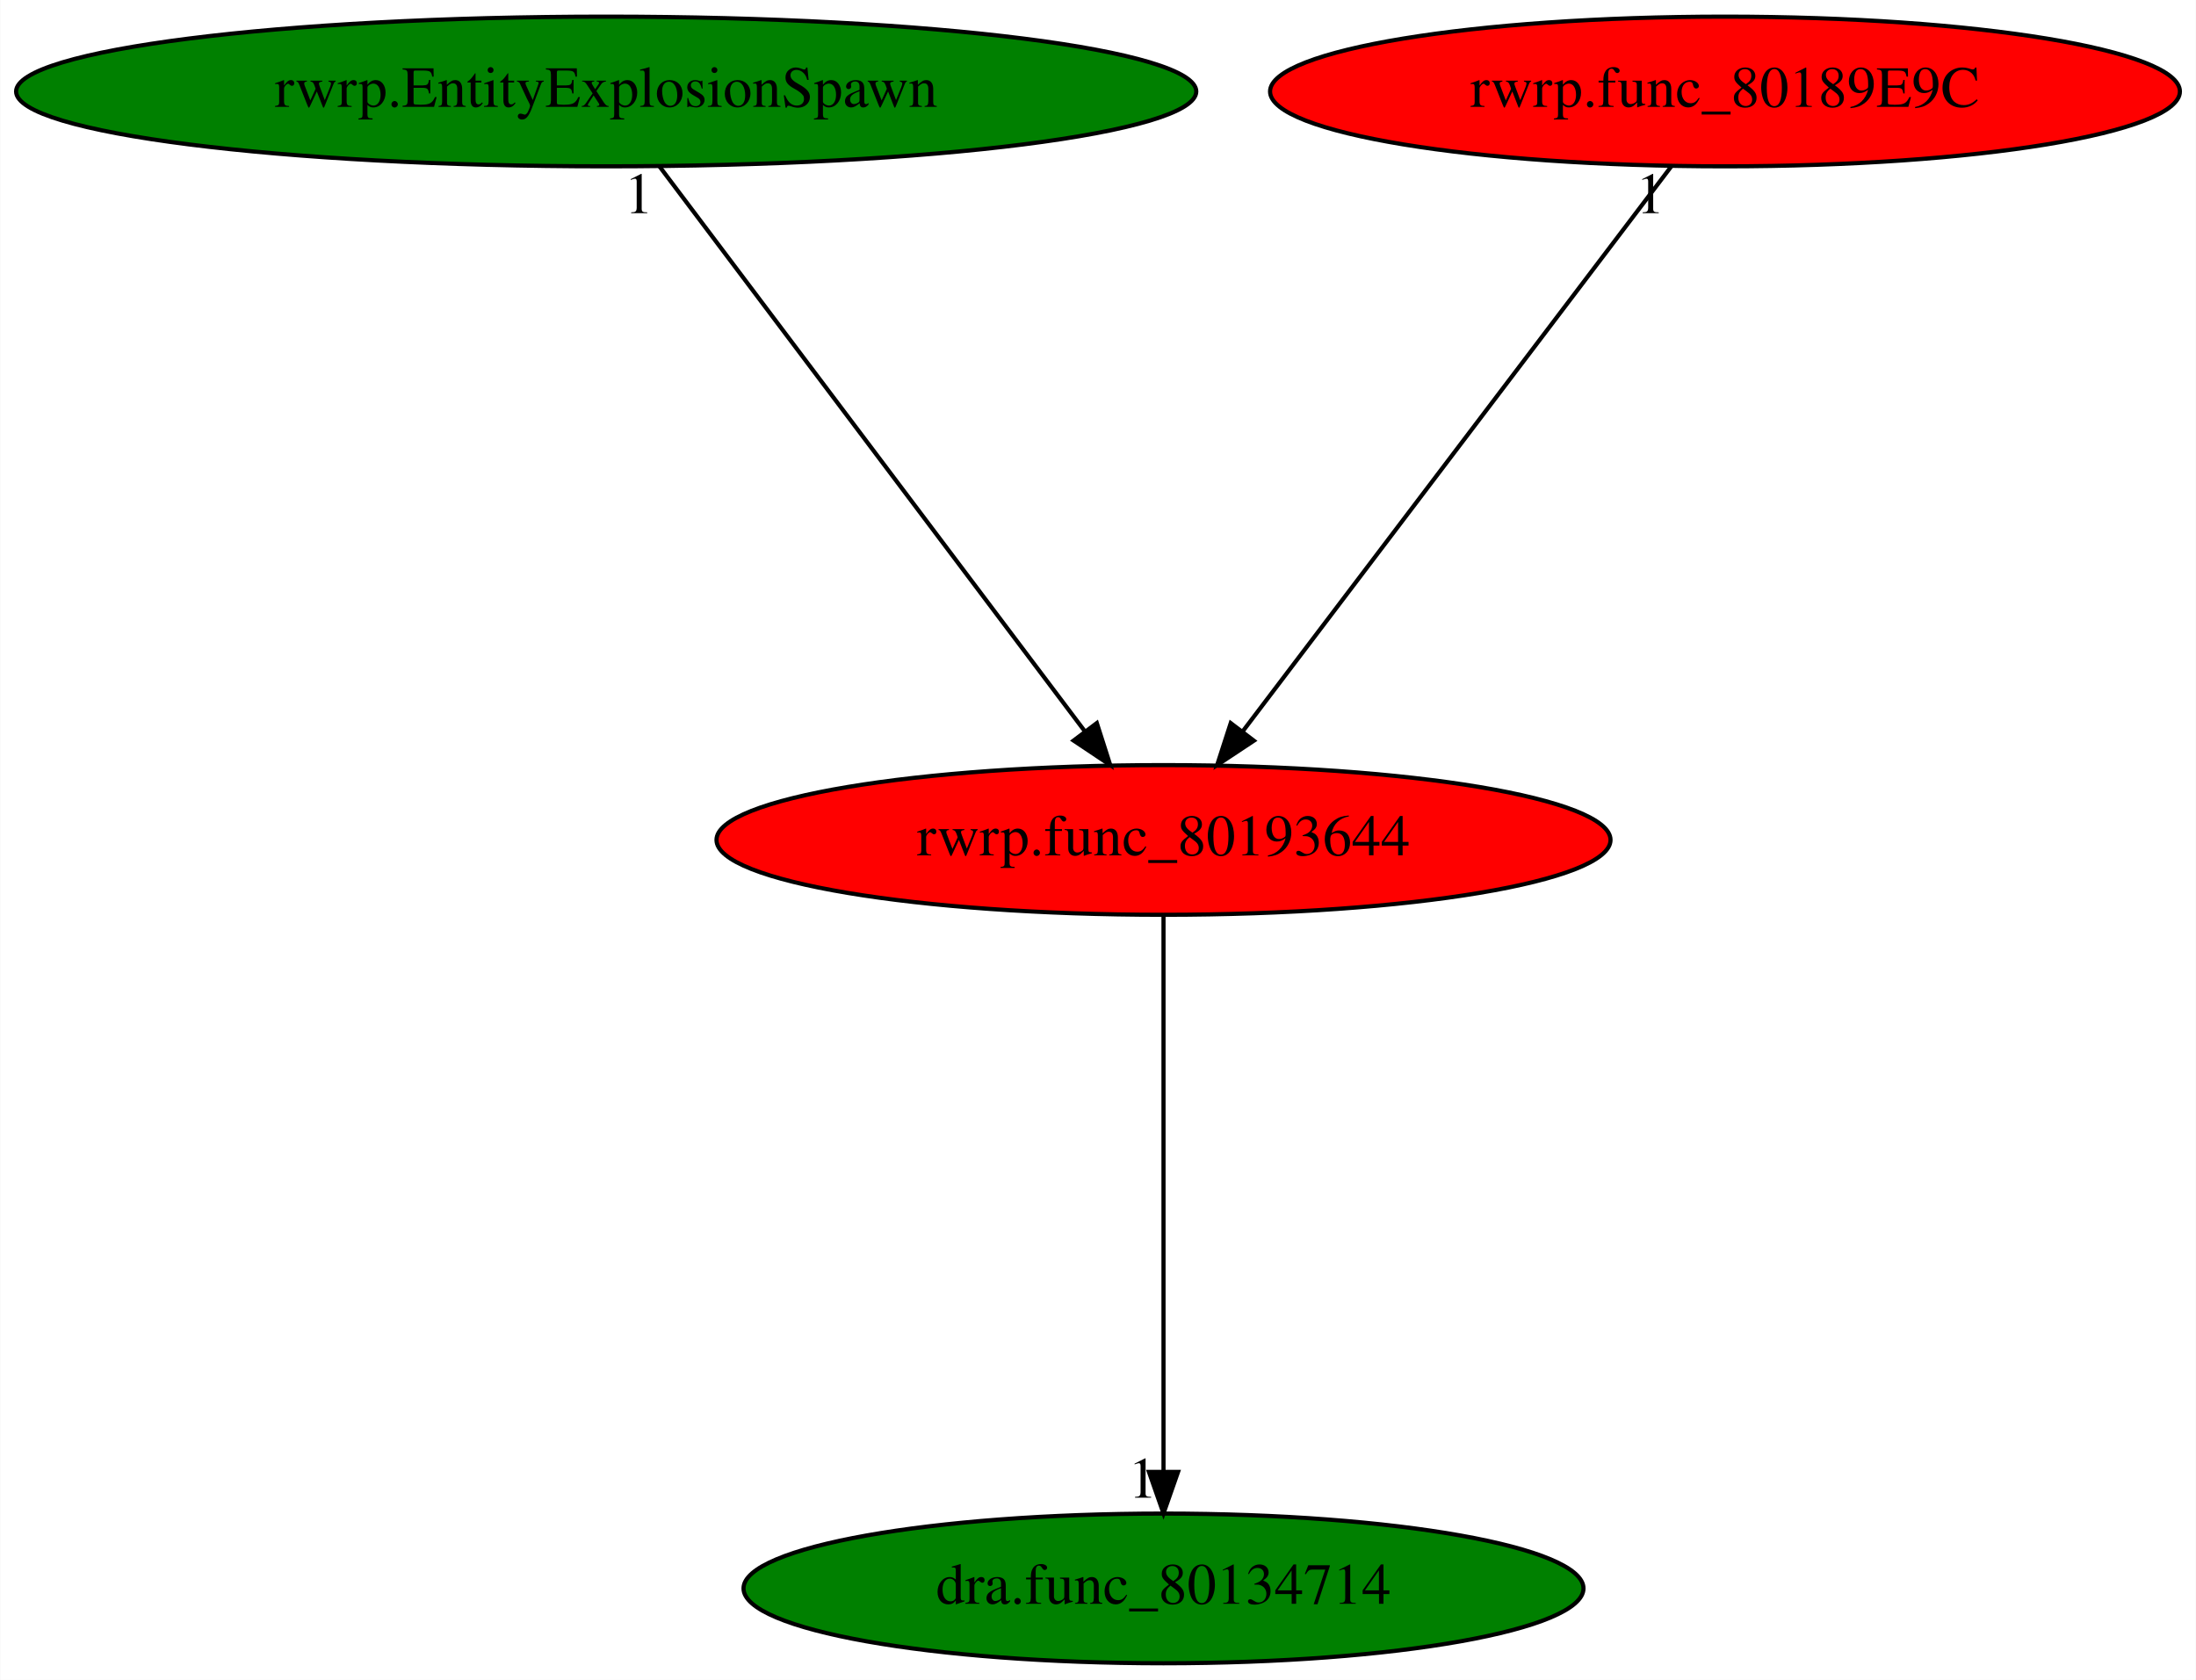
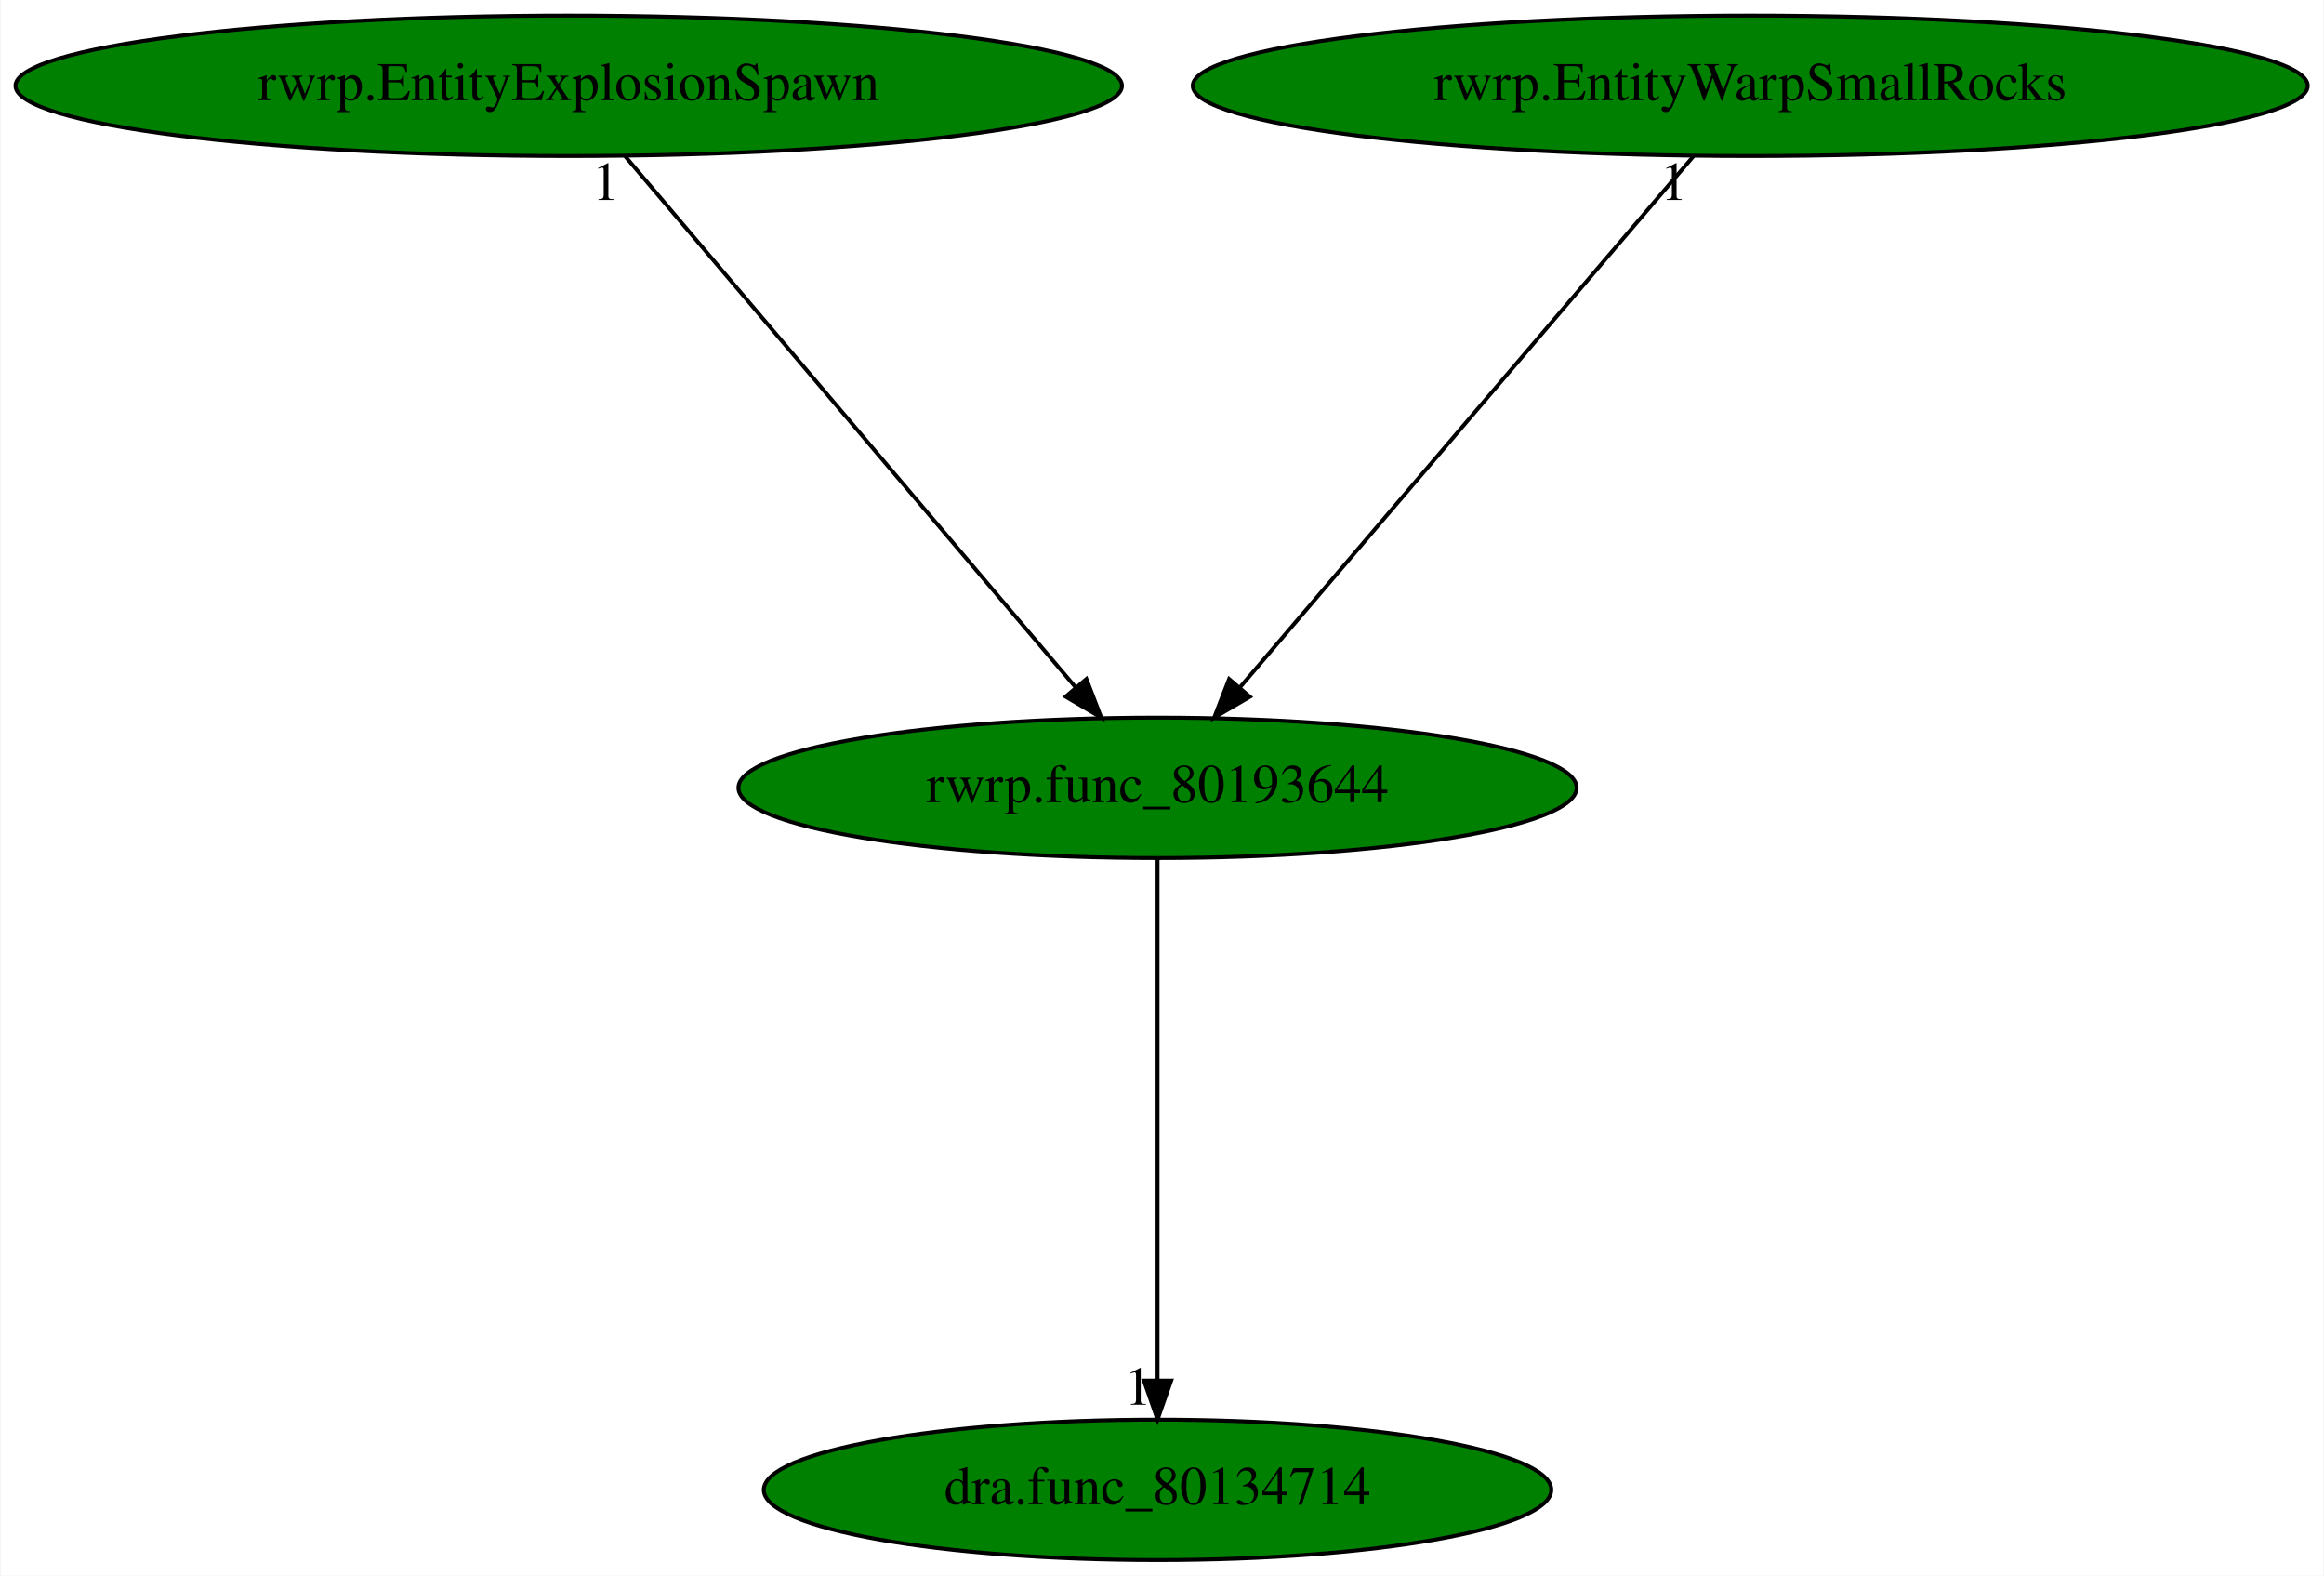
- <svg xmlns="http://www.w3.org/2000/svg" xmlns:xlink="http://www.w3.org/1999/xlink" width="528pt" height="404pt" viewBox="0.00 0.00 527.88 404.00">
+ <svg xmlns="http://www.w3.org/2000/svg" xmlns:xlink="http://www.w3.org/1999/xlink" width="596pt" height="404pt" viewBox="0.00 0.00 595.67 404.00">
  <g id="graph0" class="graph" transform="scale(1 1) rotate(0) translate(4 400)">
-     <polygon fill="white" stroke="transparent" points="-4,4 -4,-400 523.88,-400 523.88,4 -4,4" />
+     <polygon fill="white" stroke="transparent" points="-4,4 -4,-400 591.67,-400 591.67,4 -4,4" />
    <g id="node1" class="node">
-       <ellipse fill="red" stroke="black" cx="275.69" cy="-198" rx="107.48" ry="18" />
-       <text text-anchor="middle" x="275.69" y="-194.3" font-family="Times,serif" font-size="14.00">rwrp.func_80193644</text>
+       <ellipse fill="green" stroke="black" cx="292.69" cy="-198" rx="107.48" ry="18" />
+       <text text-anchor="middle" x="292.69" y="-194.3" font-family="Times,serif" font-size="14.00">rwrp.func_80193644</text>
    </g>
    <g id="node2" class="node">
      <g id="a_node2">
        <a xlink:href="dra.func_80134714.svg" xlink:title="dra.func_80134714">
-           <ellipse fill="green" stroke="black" cx="275.69" cy="-18" rx="100.98" ry="18" />
-           <text text-anchor="middle" x="275.69" y="-14.3" font-family="Times,serif" font-size="14.00">dra.func_80134714</text>
+           <ellipse fill="green" stroke="black" cx="292.69" cy="-18" rx="100.98" ry="18" />
+           <text text-anchor="middle" x="292.69" y="-14.3" font-family="Times,serif" font-size="14.00">dra.func_80134714</text>
        </a>
      </g>
    </g>
    <g id="edge1" class="edge">
-       <path fill="none" stroke="black" d="M275.69,-179.93C275.69,-148.97 275.69,-83.3 275.69,-46.13" />
-       <polygon fill="black" stroke="black" points="279.19,-46.02 275.69,-36.02 272.19,-46.02 279.19,-46.02" />
-       <text text-anchor="middle" x="270.69" y="-39.82" font-family="Times,serif" font-size="14.00">1</text>
+       <path fill="none" stroke="black" d="M292.69,-179.93C292.69,-148.97 292.69,-83.3 292.69,-46.13" />
+       <polygon fill="black" stroke="black" points="296.19,-46.02 292.69,-36.02 289.19,-46.02 296.19,-46.02" />
+       <text text-anchor="middle" x="287.69" y="-39.82" font-family="Times,serif" font-size="14.00">1</text>
    </g>
    <g id="node3" class="node">
      <g id="a_node3">
        <a xlink:href="rwrp.EntityExplosionSpawn.svg" xlink:title="rwrp.EntityExplosionSpawn">
          <ellipse fill="green" stroke="black" cx="141.69" cy="-378" rx="141.88" ry="18" />
          <text text-anchor="middle" x="141.69" y="-374.3" font-family="Times,serif" font-size="14.00">rwrp.EntityExplosionSpawn</text>
        </a>
      </g>
    </g>
    <g id="edge2" class="edge">
-       <path fill="none" stroke="black" d="M154.54,-359.93C178.25,-328.43 228.99,-261.03 256.69,-224.24" />
-       <polygon fill="black" stroke="black" points="259.66,-226.11 262.88,-216.02 254.07,-221.9 259.66,-226.11" />
-       <text text-anchor="middle" x="149.54" y="-348.73" font-family="Times,serif" font-size="14.00">1</text>
+       <path fill="none" stroke="black" d="M156.17,-359.93C183,-328.3 240.55,-260.46 271.67,-223.78" />
+       <polygon fill="black" stroke="black" points="274.45,-225.91 278.25,-216.02 269.11,-221.38 274.45,-225.91" />
+       <text text-anchor="middle" x="151.17" y="-348.73" font-family="Times,serif" font-size="14.00">1</text>
    </g>
    <g id="node4" class="node">
      <g id="a_node4">
-         <a xlink:href="rwrp.func_80189E9C.svg" xlink:title="rwrp.func_80189E9C">
-           <ellipse fill="red" stroke="black" cx="410.69" cy="-378" rx="109.38" ry="18" />
-           <text text-anchor="middle" x="410.69" y="-374.3" font-family="Times,serif" font-size="14.00">rwrp.func_80189E9C</text>
+         <a xlink:href="rwrp.EntityWarpSmallRocks.svg" xlink:title="rwrp.EntityWarpSmallRocks">
+           <ellipse fill="green" stroke="black" cx="444.69" cy="-378" rx="142.97" ry="18" />
+           <text text-anchor="middle" x="444.69" y="-374.3" font-family="Times,serif" font-size="14.00">rwrp.EntityWarpSmallRocks</text>
        </a>
      </g>
    </g>
    <g id="edge3" class="edge">
-       <path fill="none" stroke="black" d="M397.74,-359.93C373.85,-328.43 322.74,-261.03 294.83,-224.24" />
-       <polygon fill="black" stroke="black" points="297.42,-221.87 288.59,-216.02 291.85,-226.1 297.42,-221.87" />
-       <text text-anchor="middle" x="392.74" y="-348.73" font-family="Times,serif" font-size="14.00">1</text>
+       <path fill="none" stroke="black" d="M430.11,-359.93C403.1,-328.3 345.17,-260.46 313.84,-223.78" />
+       <polygon fill="black" stroke="black" points="316.37,-221.35 307.22,-216.02 311.05,-225.89 316.37,-221.35" />
+       <text text-anchor="middle" x="425.11" y="-348.73" font-family="Times,serif" font-size="14.00">1</text>
    </g>
  </g>
</svg>
